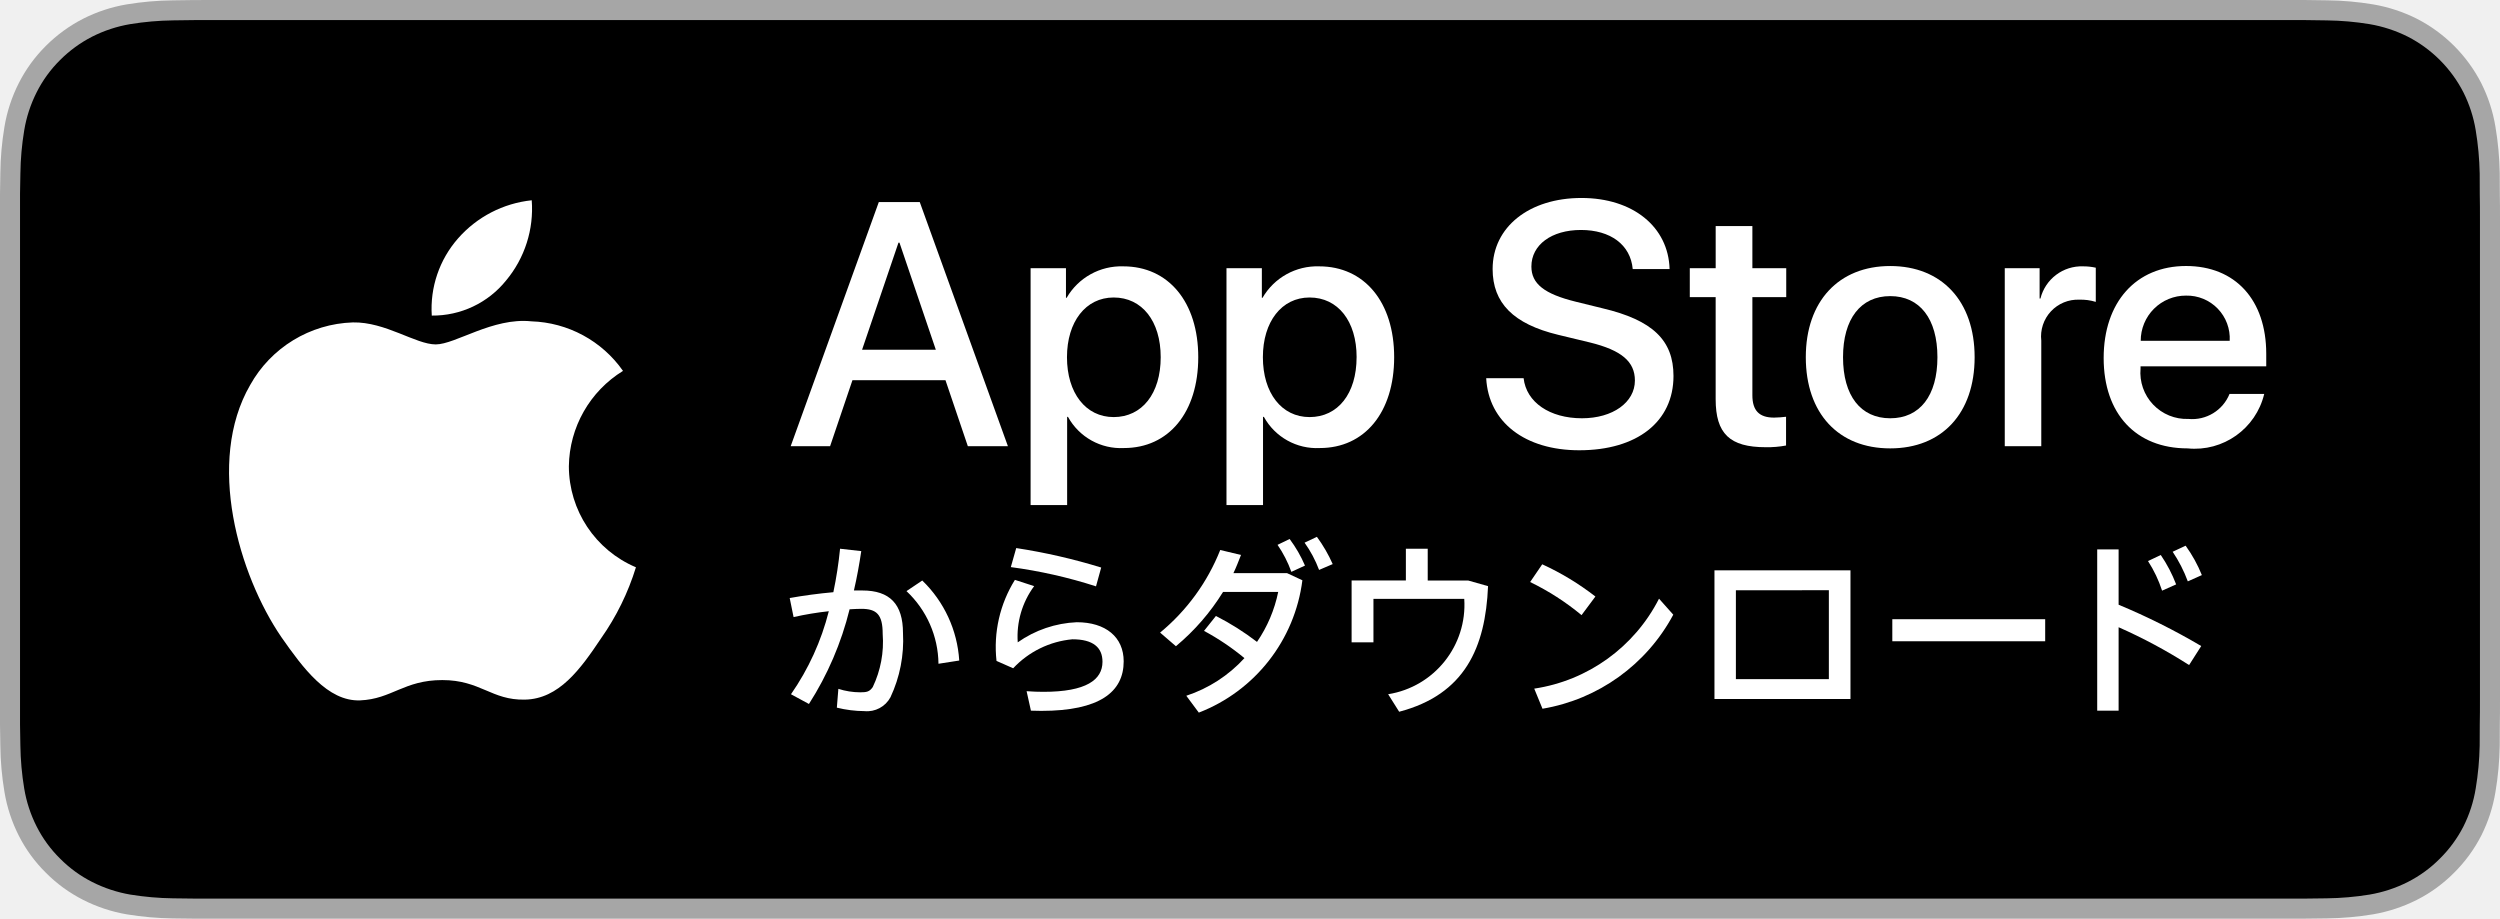
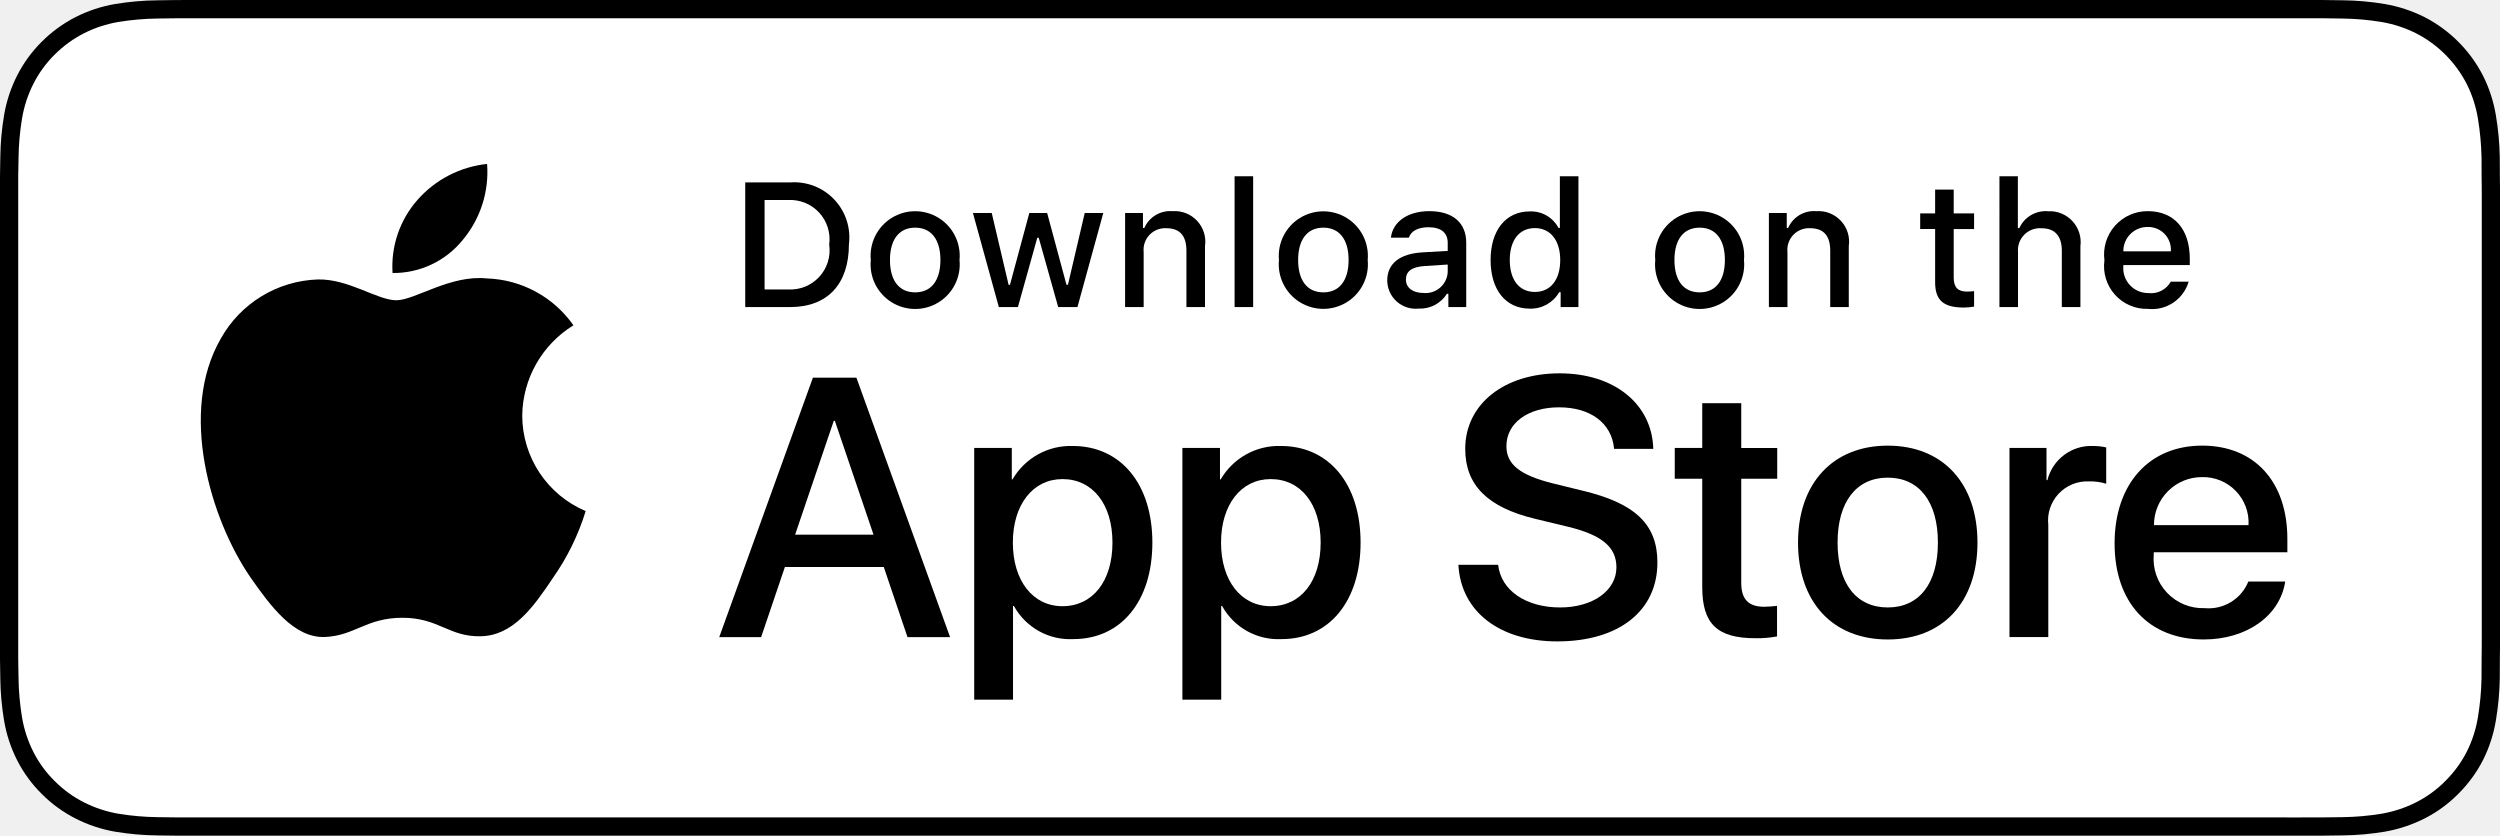
- <svg xmlns="http://www.w3.org/2000/svg" id="JP" width="108.852" height="40" viewBox="0 0 108.852 40">
+ <svg xmlns="http://www.w3.org/2000/svg" id="livetype" width="119.664" height="40" viewBox="0 0 119.664 40">
  <g>
    <g>
-       <path d="M99.322,0H9.535c-.367,0-.729,0-1.095.002-.306.002-.61.008-.919.013A13.215,13.215,0,0,0,5.517.191a6.665,6.665,0,0,0-1.901.627A6.438,6.438,0,0,0,1.998,1.997,6.258,6.258,0,0,0,.819,3.618a6.601,6.601,0,0,0-.625,1.903,12.993,12.993,0,0,0-.179,2.002C.006,7.83.005,8.138,0,8.444V31.559c.005.31.006.611.015.922a12.992,12.992,0,0,0,.179,2.002,6.588,6.588,0,0,0,.625,1.904A6.208,6.208,0,0,0,1.998,38.001a6.274,6.274,0,0,0,1.619,1.179,6.701,6.701,0,0,0,1.901.631,13.455,13.455,0,0,0,2.004.177c.309.007.613.011.919.011C8.806,40,9.168,40,9.535,40H99.322c.359,0,.725,0,1.084-.002.305,0,.617-.004.922-.011a13.279,13.279,0,0,0,2-.177,6.804,6.804,0,0,0,1.908-.631,6.277,6.277,0,0,0,1.617-1.179,6.395,6.395,0,0,0,1.182-1.614,6.604,6.604,0,0,0,.619-1.904,13.506,13.506,0,0,0,.186-2.002c.004-.311.004-.611.004-.922.008-.363.008-.725.008-1.094V9.536c0-.366,0-.729-.008-1.092,0-.307,0-.614-.004-.921a13.507,13.507,0,0,0-.186-2.002,6.618,6.618,0,0,0-.619-1.903,6.466,6.466,0,0,0-2.799-2.8,6.768,6.768,0,0,0-1.908-.627,13.044,13.044,0,0,0-2-.177c-.305-.005-.617-.011-.922-.013C100.047,0,99.682,0,99.322,0Z" style="fill: #a6a6a6" />
-       <path d="M8.445,39.125c-.305,0-.602-.004-.904-.011a12.687,12.687,0,0,1-1.869-.163,5.884,5.884,0,0,1-1.657-.548,5.406,5.406,0,0,1-1.397-1.017,5.321,5.321,0,0,1-1.021-1.397,5.722,5.722,0,0,1-.543-1.657,12.414,12.414,0,0,1-.167-1.875c-.006-.211-.015-.913-.015-.913V8.444S.882,7.753.888,7.55a12.37,12.37,0,0,1,.166-1.872,5.755,5.755,0,0,1,.543-1.662A5.373,5.373,0,0,1,2.612,2.618,5.565,5.565,0,0,1,4.014,1.595a5.823,5.823,0,0,1,1.653-.544A12.586,12.586,0,0,1,7.543.887L8.445.875h91.956l.913.013a12.385,12.385,0,0,1,1.858.163,5.938,5.938,0,0,1,1.671.548,5.594,5.594,0,0,1,2.415,2.42A5.763,5.763,0,0,1,107.794,5.667a12.995,12.995,0,0,1,.174,1.887c.003.283.003.587.003.89.008.375.008.732.008,1.092V30.465c0,.363,0,.718-.008,1.075,0,.325,0,.623-.004.93a12.731,12.731,0,0,1-.171,1.853,5.739,5.739,0,0,1-.54,1.67,5.48,5.48,0,0,1-1.016,1.386,5.413,5.413,0,0,1-1.399,1.022,5.862,5.862,0,0,1-1.668.55,12.542,12.542,0,0,1-1.869.163c-.293.007-.6.011-.897.011l-1.084.002Z" />
+       <g>
+         <path d="M110.135,0H9.535c-.367,0-.729,0-1.095.002-.306.002-.61.008-.919.013A13.215,13.215,0,0,0,5.517.191a6.665,6.665,0,0,0-1.901.627A6.438,6.438,0,0,0,1.998,1.997,6.258,6.258,0,0,0,.819,3.618a6.601,6.601,0,0,0-.625,1.903,12.993,12.993,0,0,0-.179,2.002C.006,7.83.005,8.138,0,8.444V31.559c.005.31.006.611.015.922a12.992,12.992,0,0,0,.179,2.002,6.588,6.588,0,0,0,.625,1.904A6.208,6.208,0,0,0,1.998,38.001a6.274,6.274,0,0,0,1.619,1.179,6.701,6.701,0,0,0,1.901.631,13.455,13.455,0,0,0,2.004.177c.309.007.613.011.919.011C8.806,40,9.168,40,9.535,40H110.135c.359,0,.725,0,1.084-.002.305,0,.617-.004.922-.011a13.279,13.279,0,0,0,2-.177,6.804,6.804,0,0,0,1.908-.631,6.277,6.277,0,0,0,1.617-1.179,6.395,6.395,0,0,0,1.182-1.614,6.604,6.604,0,0,0,.619-1.904,13.506,13.506,0,0,0,.186-2.002c.004-.311.004-.611.004-.922.008-.363.008-.725.008-1.094V9.536c0-.366,0-.729-.008-1.092,0-.307,0-.614-.004-.921a13.507,13.507,0,0,0-.186-2.002,6.618,6.618,0,0,0-.619-1.903,6.466,6.466,0,0,0-2.799-2.8,6.768,6.768,0,0,0-1.908-.627,13.044,13.044,0,0,0-2-.177c-.305-.005-.617-.011-.922-.013-.359-.002-.725-.002-1.084-.002Z" />
+         <path d="M8.445,39.125c-.305,0-.602-.004-.904-.011a12.687,12.687,0,0,1-1.869-.163,5.884,5.884,0,0,1-1.657-.548,5.406,5.406,0,0,1-1.397-1.017,5.321,5.321,0,0,1-1.021-1.397,5.722,5.722,0,0,1-.543-1.657,12.414,12.414,0,0,1-.167-1.875c-.006-.211-.015-.913-.015-.913V8.444S.882,7.753.888,7.55a12.37,12.37,0,0,1,.166-1.872,5.755,5.755,0,0,1,.543-1.662A5.373,5.373,0,0,1,2.612,2.618,5.565,5.565,0,0,1,4.014,1.595a5.823,5.823,0,0,1,1.653-.544A12.586,12.586,0,0,1,7.543.887L8.445.875H111.214l.913.013a12.385,12.385,0,0,1,1.858.163,5.938,5.938,0,0,1,1.671.548,5.594,5.594,0,0,1,2.415,2.42,5.763,5.763,0,0,1,.535,1.649,12.995,12.995,0,0,1,.174,1.887c.003.283.003.587.003.89.008.375.008.732.008,1.092V30.465c0,.363,0,.718-.008,1.075,0,.325,0,.623-.004.93a12.731,12.731,0,0,1-.171,1.853,5.739,5.739,0,0,1-.54,1.67,5.48,5.48,0,0,1-1.016,1.386,5.413,5.413,0,0,1-1.399,1.022,5.862,5.862,0,0,1-1.668.55,12.542,12.542,0,0,1-1.869.163c-.293.007-.6.011-.897.011l-1.084.002Z" style="fill: #fff" />
+       </g>
+       <g id="_Group_" data-name="&lt;Group&gt;">
+         <g id="_Group_2" data-name="&lt;Group&gt;">
+           <g id="_Group_3" data-name="&lt;Group&gt;">
+             <path id="_Path_" data-name="&lt;Path&gt;" d="M24.997,19.889a5.146,5.146,0,0,1,2.451-4.318,5.268,5.268,0,0,0-4.15-2.244c-1.746-.183-3.439,1.045-4.329,1.045-.907,0-2.277-1.027-3.752-.996a5.527,5.527,0,0,0-4.651,2.837c-2.011,3.482-.511,8.599,1.416,11.414.964,1.378,2.09,2.918,3.564,2.863,1.442-.06,1.981-.92,3.722-.92,1.725,0,2.23.92,3.734.885,1.548-.025,2.523-1.384,3.453-2.776a11.399,11.399,0,0,0,1.579-3.216A4.973,4.973,0,0,1,24.997,19.889Z" />
+             <path id="_Path_2" data-name="&lt;Path&gt;" d="M22.156,11.477a5.067,5.067,0,0,0,1.159-3.63,5.155,5.155,0,0,0-3.336,1.726,4.821,4.821,0,0,0-1.189,3.495A4.263,4.263,0,0,0,22.156,11.477Z" />
+           </g>
+         </g>
+         <g>
+           <path d="M42.302,27.14h-4.733l-1.137,3.356H34.427l4.483-12.418h2.083l4.483,12.418H43.438Zm-4.243-1.549h3.752L39.961,20.144H39.909Z" />
+           <path d="M55.159,25.97c0,2.813-1.506,4.621-3.778,4.621a3.069,3.069,0,0,1-2.849-1.584h-.043v4.484h-1.858V21.442h1.799v1.506h.034a3.212,3.212,0,0,1,2.883-1.601C53.645,21.348,55.159,23.164,55.159,25.97Zm-1.91,0c0-1.833-.947-3.038-2.393-3.038-1.42,0-2.375,1.23-2.375,3.038,0,1.824.955,3.046,2.375,3.046C52.302,29.016,53.249,27.819,53.249,25.97Z" />
+           <path d="M65.125,25.97c0,2.813-1.506,4.621-3.779,4.621a3.069,3.069,0,0,1-2.849-1.584h-.043v4.484h-1.858V21.442h1.799v1.506h.034a3.212,3.212,0,0,1,2.883-1.601C63.609,21.348,65.125,23.164,65.125,25.97Zm-1.911,0c0-1.833-.947-3.038-2.393-3.038-1.42,0-2.375,1.23-2.375,3.038,0,1.824.955,3.046,2.375,3.046C62.267,29.016,63.214,27.819,63.214,25.97Z" />
+           <path d="M71.709,27.036c.138,1.231,1.334,2.04,2.969,2.04,1.566,0,2.693-.809,2.693-1.919,0-.964-.68-1.541-2.289-1.937l-1.609-.388c-2.28-.551-3.339-1.617-3.339-3.348,0-2.143,1.867-3.614,4.518-3.614,2.625,0,4.424,1.472,4.484,3.614h-1.876c-.112-1.239-1.137-1.987-2.634-1.987s-2.521.757-2.521,1.858c0,.878.654,1.395,2.255,1.79l1.368.336c2.548.603,3.605,1.626,3.605,3.442,0,2.323-1.85,3.778-4.793,3.778-2.754,0-4.613-1.421-4.733-3.667Z" />
+           <path d="M83.346,19.3v2.143h1.722v1.472H83.346v4.991c0,.775.345,1.137,1.102,1.137a5.808,5.808,0,0,0,.611-.043v1.463a5.104,5.104,0,0,1-1.032.086c-1.833,0-2.548-.688-2.548-2.444V22.914H80.163V21.442H81.479V19.3Z" />
+           <path d="M86.064,25.97c0-2.849,1.678-4.639,4.294-4.639,2.625,0,4.295,1.79,4.295,4.639,0,2.856-1.661,4.639-4.295,4.639C87.725,30.608,86.064,28.826,86.064,25.97Zm6.695,0c0-1.954-.896-3.107-2.401-3.107s-2.401,1.162-2.401,3.107c0,1.962.896,3.106,2.401,3.106S92.759,27.932,92.759,25.97Z" />
+           <path d="M96.185,21.442h1.772v1.541h.043a2.159,2.159,0,0,1,2.178-1.636,2.866,2.866,0,0,1,.637.069v1.738a2.598,2.598,0,0,0-.835-.112,1.873,1.873,0,0,0-1.937,2.083v5.37h-1.858Z" />
+           <path d="M109.383,27.837c-.25,1.644-1.851,2.771-3.898,2.771-2.634,0-4.269-1.765-4.269-4.596,0-2.84,1.644-4.682,4.19-4.682,2.505,0,4.08,1.721,4.08,4.466v.637h-6.395v.112a2.358,2.358,0,0,0,2.436,2.564,2.048,2.048,0,0,0,2.091-1.273Zm-6.282-2.702h4.526a2.177,2.177,0,0,0-2.221-2.298A2.292,2.292,0,0,0,103.101,25.135Z" />
+         </g>
+       </g>
    </g>
-     <g>
-       <path d="M41.167,16.555H37.116l-.973,2.873H34.427L38.264,8.798h1.783l3.838,10.629H42.14Zm-3.632-1.326H40.747l-1.583-4.663h-.044Z" style="fill: #fff" />
-       <path d="M52.173,15.553c0,2.408-1.289,3.955-3.234,3.955a2.627,2.627,0,0,1-2.438-1.356h-.037v3.838H44.873V11.678h1.54V12.967h.029a2.749,2.749,0,0,1,2.468-1.37C50.876,11.597,52.173,13.152,52.173,15.553Zm-1.635,0c0-1.569-.811-2.6-2.048-2.6-1.215,0-2.033,1.053-2.033,2.6,0,1.561.818,2.607,2.033,2.607C49.727,18.16,50.538,17.136,50.538,15.553Z" style="fill: #fff" />
-       <path d="M60.703,15.553c0,2.408-1.289,3.955-3.234,3.955a2.627,2.627,0,0,1-2.438-1.356H54.993v3.838H53.402V11.678h1.54V12.967h.029a2.749,2.749,0,0,1,2.468-1.37C59.406,11.597,60.703,13.152,60.703,15.553Zm-1.635,0c0-1.569-.811-2.6-2.048-2.6-1.215,0-2.033,1.053-2.033,2.6,0,1.561.818,2.607,2.033,2.607C58.256,18.16,59.067,17.136,59.067,15.553Z" style="fill: #fff" />
-       <path d="M66.339,16.466c.118,1.054,1.142,1.746,2.541,1.746,1.341,0,2.305-.692,2.305-1.643,0-.825-.582-1.319-1.959-1.658l-1.378-.332c-1.952-.471-2.858-1.384-2.858-2.865,0-1.834,1.598-3.094,3.867-3.094,2.247,0,3.787,1.26,3.838,3.094H71.09c-.096-1.061-.973-1.701-2.254-1.701s-2.158.648-2.158,1.591c0,.751.56,1.194,1.93,1.532l1.171.288c2.181.516,3.086,1.392,3.086,2.947,0,1.989-1.583,3.234-4.103,3.234-2.357,0-3.949-1.216-4.052-3.139Z" style="fill: #fff" />
-       <path d="M76.3,9.844v1.834h1.474v1.26H76.3V17.21c0,.664.295.973.943.973a4.971,4.971,0,0,0,.523-.037v1.252a4.368,4.368,0,0,1-.884.074c-1.569,0-2.181-.589-2.181-2.092V12.938H73.575V11.678h1.127v-1.834Z" style="fill: #fff" />
-       <path d="M78.626,15.553c0-2.438,1.436-3.97,3.675-3.97,2.247,0,3.676,1.532,3.676,3.97,0,2.445-1.422,3.97-3.676,3.97C80.048,19.524,78.626,17.998,78.626,15.553Zm5.731,0c0-1.673-.767-2.66-2.055-2.66s-2.055.995-2.055,2.66c0,1.679.767,2.659,2.055,2.659S84.357,17.233,84.357,15.553Z" style="fill: #fff" />
-       <path d="M87.289,11.678h1.517v1.319H88.843a1.848,1.848,0,0,1,1.864-1.4,2.453,2.453,0,0,1,.545.059v1.488a2.224,2.224,0,0,0-.715-.096,1.603,1.603,0,0,0-1.658,1.783v4.597H87.289Z" style="fill: #fff" />
-       <path d="M98.586,17.151a3.11,3.11,0,0,1-3.337,2.372c-2.254,0-3.654-1.51-3.654-3.934,0-2.431,1.407-4.007,3.587-4.007,2.144,0,3.492,1.473,3.492,3.823v.545H93.201v.096a2.018,2.018,0,0,0,2.085,2.195,1.753,1.753,0,0,0,1.79-1.09Zm-5.377-2.313h3.874a1.864,1.864,0,0,0-1.901-1.967A1.962,1.962,0,0,0,93.209,14.839Z" style="fill: #fff" />
-     </g>
-     <g>
-       <path d="M36.437,30.812l.066-.819a3.132,3.132,0,0,0,.951.151c.292,0,.405-.028.546-.227a4.565,4.565,0,0,0,.433-2.315c0-.848-.263-1.093-.932-1.093-.151,0-.32.01-.509.02a13.727,13.727,0,0,1-1.77,4.123l-.782-.424a11.071,11.071,0,0,0,1.647-3.615,13.677,13.677,0,0,0-1.534.255l-.169-.829c.574-.104,1.261-.197,1.901-.254a17.609,17.609,0,0,0,.292-1.893l.923.104c-.085.574-.188,1.149-.32,1.714h.367c1.196,0,1.77.593,1.77,1.854a5.834,5.834,0,0,1-.546,2.796,1.157,1.157,0,0,1-1.13.603A5.181,5.181,0,0,1,36.437,30.812Zm3.031-5.074.688-.462a5.299,5.299,0,0,1,1.61,3.484l-.904.141A4.399,4.399,0,0,0,39.468,25.737Z" style="fill: #fff" />
-       <path d="M44.887,30.943l-.188-.848c.235.02.546.028.734.028,1.864,0,2.57-.526,2.57-1.309,0-.621-.405-.979-1.309-.979a4.039,4.039,0,0,0-2.58,1.262l-.725-.32A5.524,5.524,0,0,1,44.19,25.248l.838.272a3.687,3.687,0,0,0-.715,2.448,4.817,4.817,0,0,1,2.57-.876c1.262,0,2.043.649,2.043,1.704,0,1.337-1.055,2.156-3.587,2.156C45.216,30.953,45.038,30.943,44.887,30.943Zm-.875-6.251.235-.829a25.885,25.885,0,0,1,3.7.848l-.226.819A21.142,21.142,0,0,0,44.011,24.692Z" style="fill: #fff" />
-       <path d="M51.652,30.294a5.948,5.948,0,0,0,2.532-1.639,10.695,10.695,0,0,0-1.76-1.186l.518-.649a11.445,11.445,0,0,1,1.789,1.129,5.954,5.954,0,0,0,.923-2.175H53.252a9.702,9.702,0,0,1-2.052,2.363l-.688-.593a8.924,8.924,0,0,0,2.618-3.597l.904.217c-.104.264-.207.536-.33.791h2.335l.668.311a7.141,7.141,0,0,1-4.51,5.762ZM55.625,23.723l.527-.255a5.677,5.677,0,0,1,.668,1.158l-.593.273A5.135,5.135,0,0,0,55.625,23.723Zm1.177-.095.537-.254a6.356,6.356,0,0,1,.688,1.187l-.593.254A5.168,5.168,0,0,0,56.802,23.628Z" style="fill: #fff" />
-       <path d="M60.921,30.99l-.48-.763a3.944,3.944,0,0,0,3.314-4.151h-3.954v1.893h-.951V25.275H61.213V23.892h.951v1.384h1.761l.866.245C64.678,28.194,63.784,30.237,60.921,30.99Z" style="fill: #fff" />
-       <path d="M66.623,25.342l.527-.772a11.683,11.683,0,0,1,2.315,1.403l-.603.81A11.053,11.053,0,0,0,66.623,25.342Zm.179,4.642a7.317,7.317,0,0,0,5.433-3.917l.621.697a7.964,7.964,0,0,1-5.695,4.095Z" style="fill: #fff" />
-       <path d="M80.571,30.436H74.649V24.833h5.922Zm-4.989-4.736v3.87h4.048V25.699Z" style="fill: #fff" />
-       <path d="M89.049,27.921H82.393v-.96h6.656Z" style="fill: #fff" />
-       <path d="M91.314,23.92h.932v2.41a29.013,29.013,0,0,1,3.597,1.799L95.315,28.957a22.724,22.724,0,0,0-3.069-1.647v3.634H91.314Zm2.212.509.556-.264a6.194,6.194,0,0,1,.669,1.28l-.612.273A5.516,5.516,0,0,0,93.526,24.429Zm1.073-.405.565-.264A6.105,6.105,0,0,1,95.871,25.04l-.612.273A6.127,6.127,0,0,0,94.599,24.023Z" style="fill: #fff" />
-     </g>
-     <g id="_Group_" data-name="&lt;Group&gt;">
-       <g id="_Group_2" data-name="&lt;Group&gt;">
-         <path id="_Path_" data-name="&lt;Path&gt;" d="M24.769,20.301a4.949,4.949,0,0,1,2.357-4.152,5.066,5.066,0,0,0-3.991-2.158c-1.679-.176-3.307,1.005-4.163,1.005-.872,0-2.19-.987-3.608-.958a5.315,5.315,0,0,0-4.473,2.728c-1.934,3.348-.491,8.269,1.361,10.976.927,1.325,2.01,2.806,3.428,2.753,1.387-.058,1.905-.884,3.579-.884,1.659,0,2.145.884,3.591.851,1.488-.024,2.426-1.331,3.321-2.669a10.962,10.962,0,0,0,1.518-3.093A4.782,4.782,0,0,1,24.769,20.301Z" style="fill: #fff" />
-         <path id="_Path_2" data-name="&lt;Path&gt;" d="M22.037,12.211a4.872,4.872,0,0,0,1.115-3.491,4.957,4.957,0,0,0-3.208,1.66,4.636,4.636,0,0,0-1.144,3.361A4.099,4.099,0,0,0,22.037,12.211Z" style="fill: #fff" />
+     <g id="_Group_4" data-name="&lt;Group&gt;">
+       <g>
+         <path d="M37.826,8.731a2.64,2.64,0,0,1,2.808,2.965c0,1.906-1.03,3.002-2.808,3.002H35.671V8.731Zm-1.229,5.123h1.125a1.876,1.876,0,0,0,1.968-2.146,1.881,1.881,0,0,0-1.968-2.134h-1.125Z" />
+         <path d="M41.681,12.444a2.133,2.133,0,1,1,4.247,0,2.134,2.134,0,1,1-4.247,0Zm3.333,0c0-.976-.438-1.547-1.208-1.547-.772,0-1.207.571-1.207,1.547,0,.984.435,1.55,1.207,1.55C44.575,13.995,45.014,13.424,45.014,12.444Z" />
+         <path d="M51.573,14.698h-.922l-.931-3.316h-.07l-.927,3.316h-.913l-1.241-4.503h.901l.807,3.436h.066l.926-3.436h.853l.926,3.436h.07l.803-3.436h.889Z" />
+         <path d="M53.854,10.195H54.709v.715h.066a1.348,1.348,0,0,1,1.344-.802,1.465,1.465,0,0,1,1.559,1.675v2.915h-.889V12.006c0-.724-.314-1.083-.972-1.083a1.033,1.033,0,0,0-1.075,1.141v2.634h-.889Z" />
+         <path d="M59.094,8.437h.889v6.261h-.889Z" />
+         <path d="M61.218,12.444a2.133,2.133,0,1,1,4.248,0,2.134,2.134,0,1,1-4.248,0Zm3.333,0c0-.976-.438-1.547-1.208-1.547-.772,0-1.207.571-1.207,1.547,0,.984.435,1.55,1.207,1.55C64.112,13.995,64.551,13.424,64.551,12.444Z" />
+         <path d="M66.401,13.424c0-.811.604-1.278,1.675-1.344l1.22-.07v-.389c0-.476-.314-.744-.922-.744-.496,0-.84.182-.938.5h-.86c.091-.773.818-1.27,1.84-1.27,1.129,0,1.766.562,1.766,1.513v3.077h-.855v-.633h-.07a1.515,1.515,0,0,1-1.353.707A1.36,1.36,0,0,1,66.401,13.424Zm2.895-.385v-.376l-1.1.07c-.62.042-.901.252-.901.649,0,.405.352.641.835.641A1.062,1.062,0,0,0,69.295,13.04Z" />
+         <path d="M71.348,12.444c0-1.423.731-2.324,1.869-2.324a1.484,1.484,0,0,1,1.381.79h.066V8.437h.889v6.261h-.852v-.711h-.07a1.563,1.563,0,0,1-1.414.786C72.072,14.772,71.348,13.871,71.348,12.444Zm.918,0c0,.955.45,1.53,1.203,1.53.749,0,1.212-.583,1.212-1.526,0-.938-.468-1.53-1.212-1.53C72.721,10.918,72.266,11.497,72.266,12.444Z" />
+         <path d="M79.23,12.444a2.133,2.133,0,1,1,4.247,0,2.134,2.134,0,1,1-4.247,0Zm3.333,0c0-.976-.438-1.547-1.208-1.547-.772,0-1.207.571-1.207,1.547,0,.984.435,1.55,1.207,1.55C82.125,13.995,82.563,13.424,82.563,12.444Z" />
+         <path d="M84.669,10.195h.855v.715h.066a1.348,1.348,0,0,1,1.344-.802,1.465,1.465,0,0,1,1.559,1.675v2.915H87.605V12.006c0-.724-.314-1.083-.972-1.083a1.033,1.033,0,0,0-1.075,1.141v2.634h-.889Z" />
+         <path d="M93.515,9.074v1.142h.976v.749h-.976V13.279c0,.472.194.678.637.678a2.967,2.967,0,0,0,.339-.021v.74a2.916,2.916,0,0,1-.483.045c-.988,0-1.382-.348-1.382-1.216v-2.543h-.715v-.749h.715V9.074Z" />
+         <path d="M95.705,8.437h.881v2.481h.07a1.386,1.386,0,0,1,1.373-.807,1.483,1.483,0,0,1,1.551,1.679v2.907H98.69v-2.688c0-.719-.335-1.083-.963-1.083a1.052,1.052,0,0,0-1.134,1.142v2.63h-.889Z" />
+         <path d="M104.761,13.482a1.828,1.828,0,0,1-1.951,1.303A2.045,2.045,0,0,1,100.73,12.46a2.077,2.077,0,0,1,2.076-2.353c1.253,0,2.009.856,2.009,2.27V12.688h-3.18v.05a1.19,1.19,0,0,0,1.199,1.29,1.079,1.079,0,0,0,1.071-.546Zm-3.126-1.451h2.274a1.086,1.086,0,0,0-1.108-1.167A1.152,1.152,0,0,0,101.635,12.031Z" />
      </g>
    </g>
  </g>
</svg>
